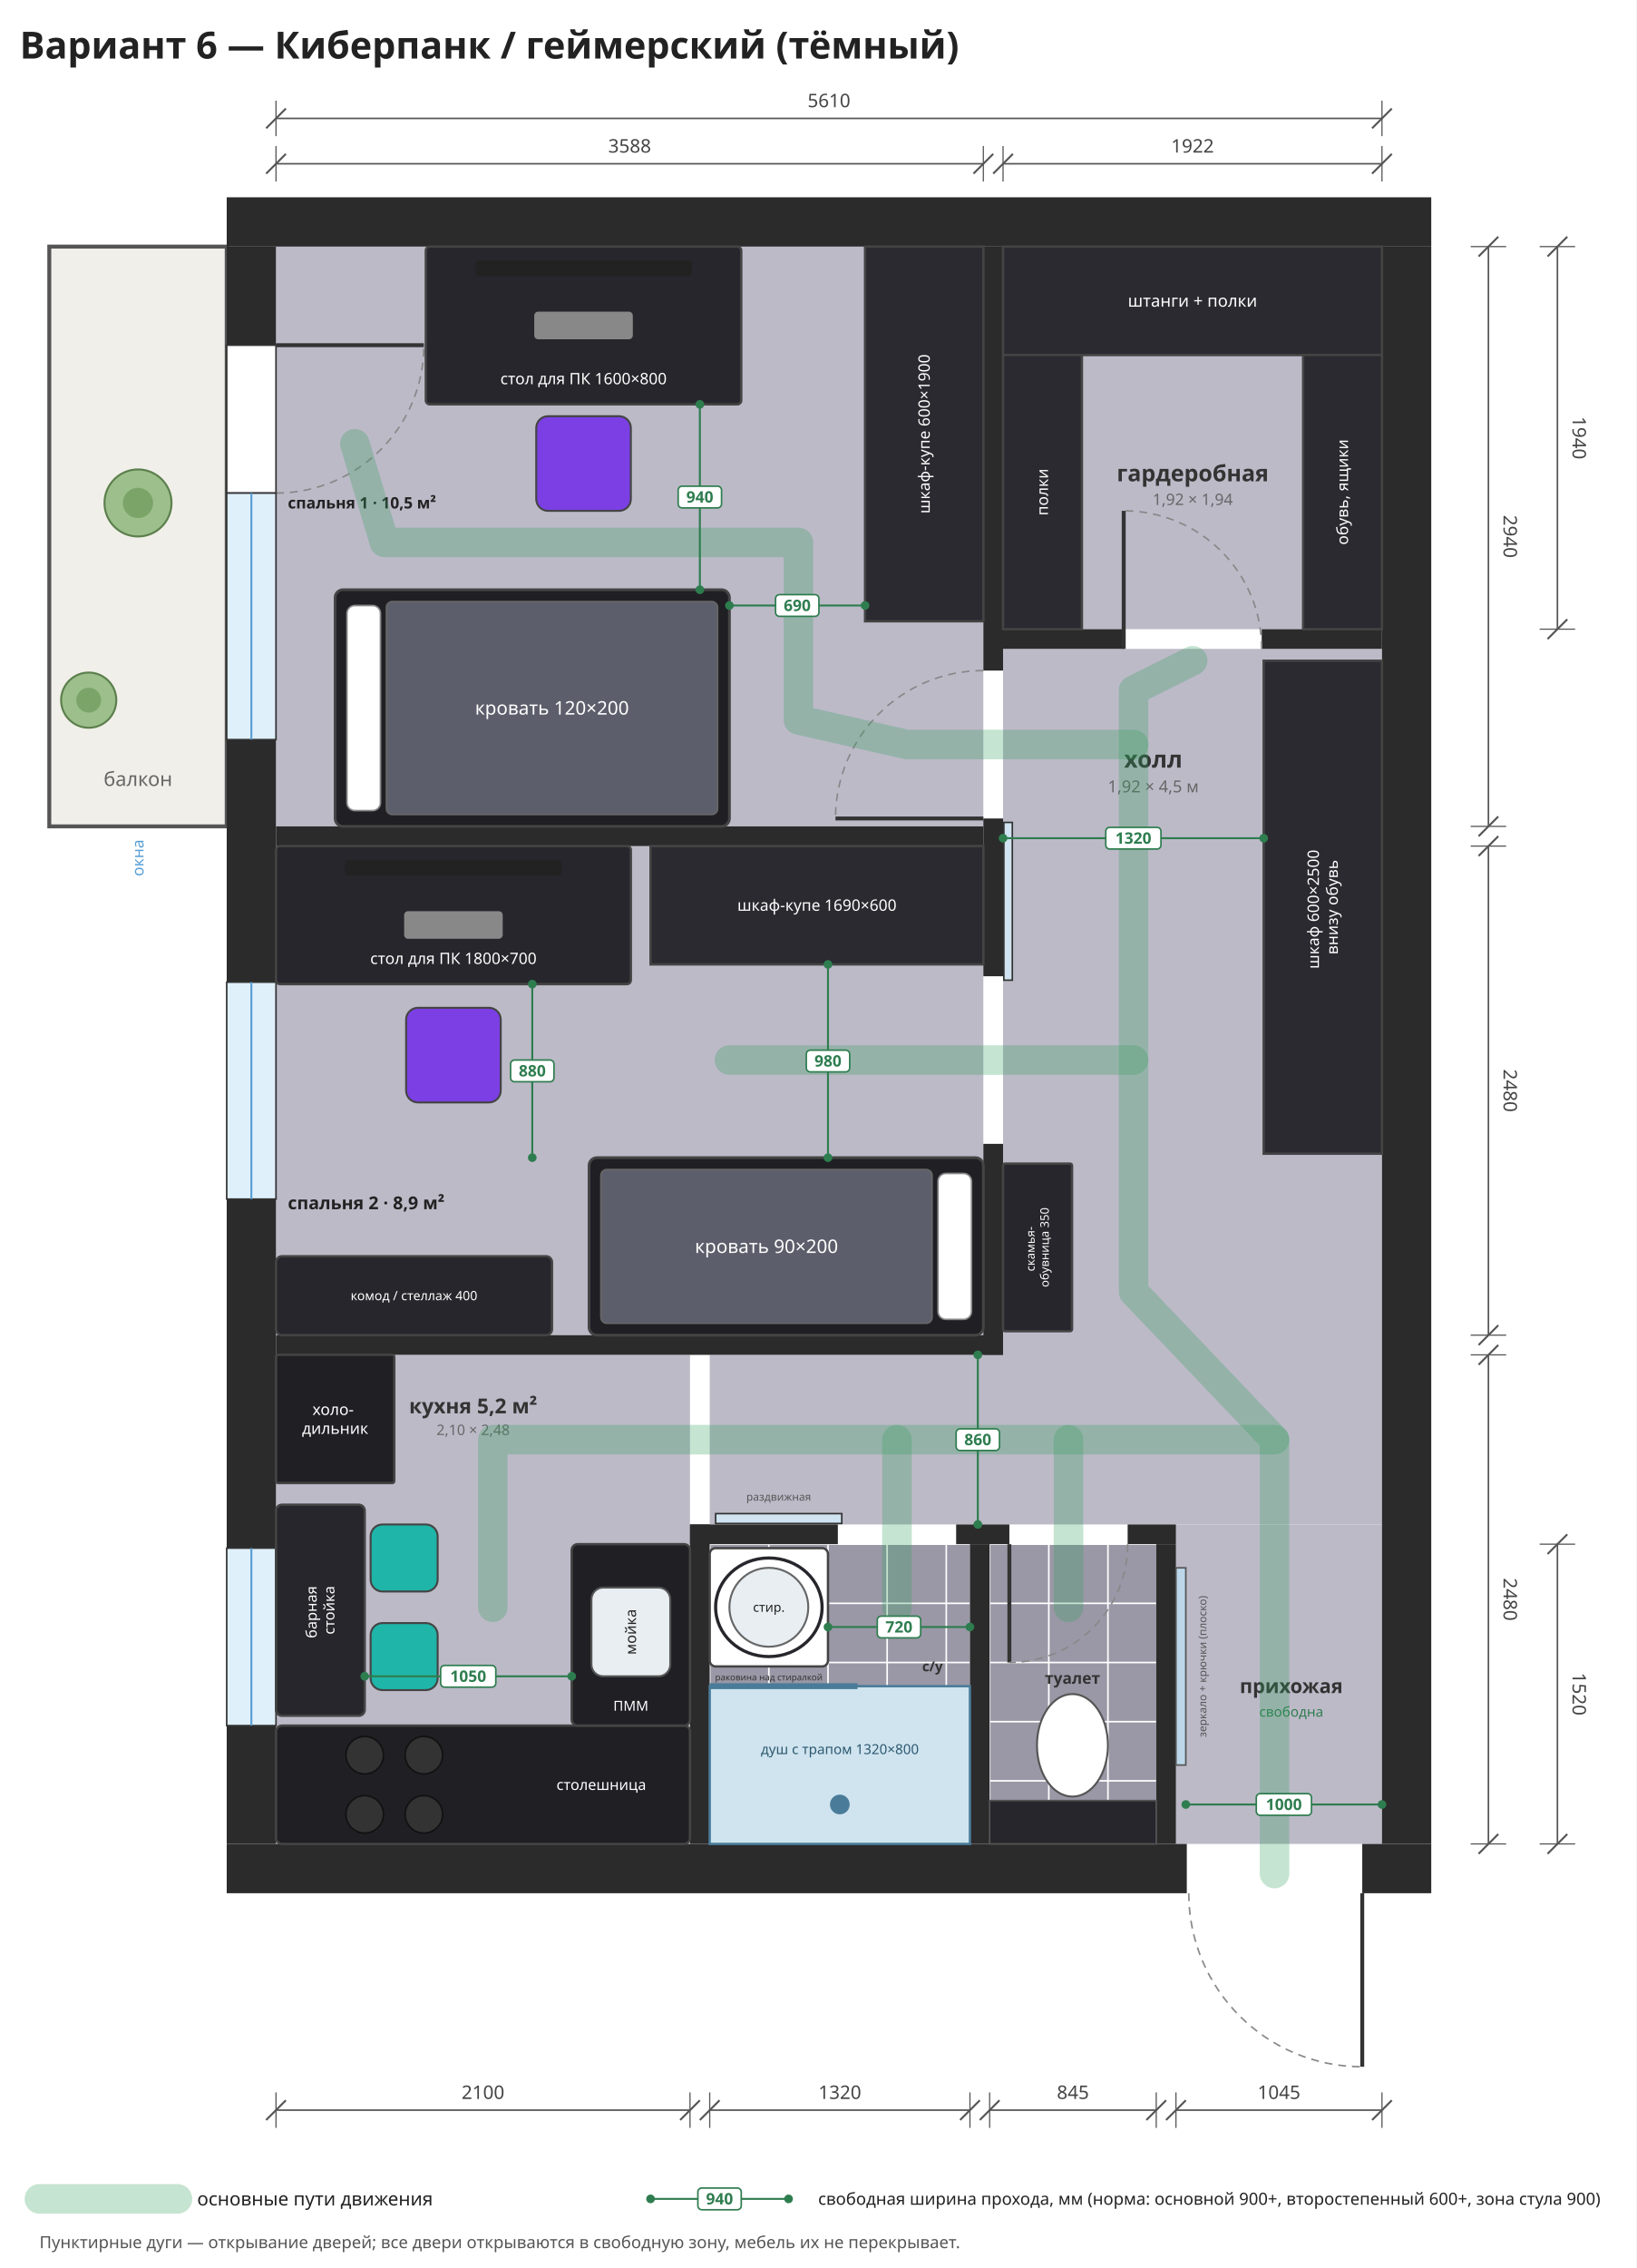
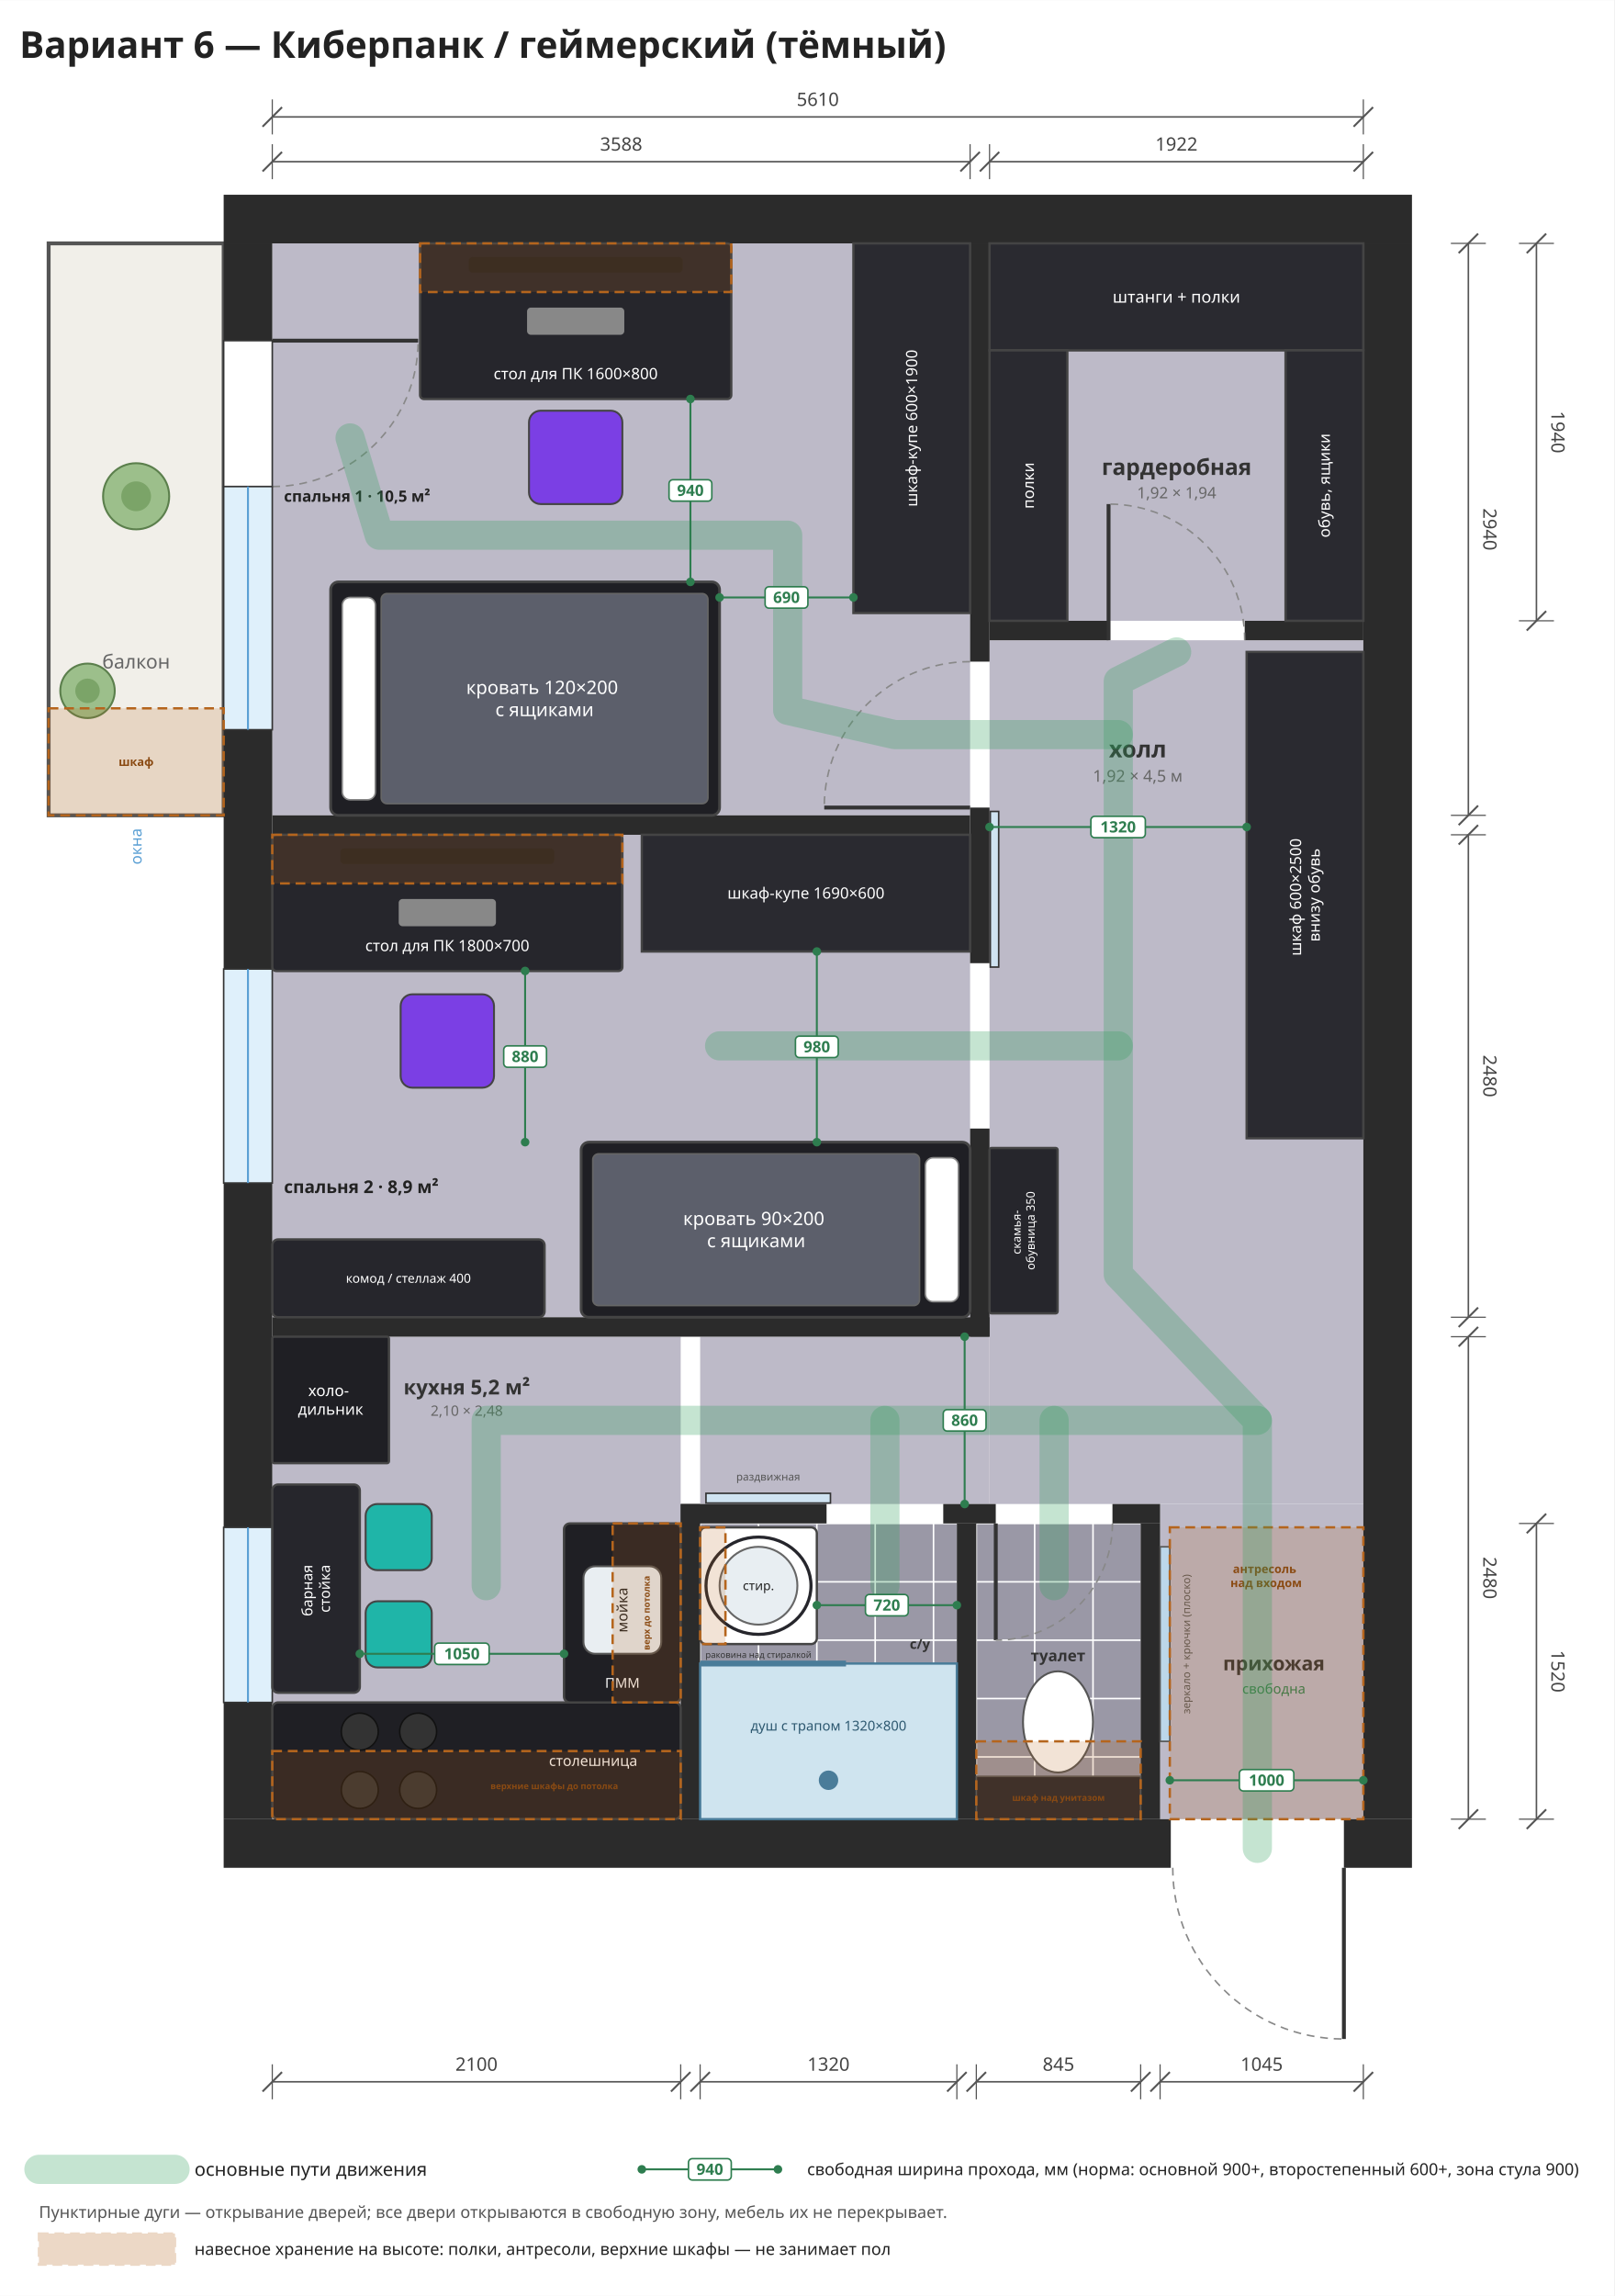
- <svg xmlns="http://www.w3.org/2000/svg" viewBox="-1400 -1250 8300 11500" width="1185" height="1642">
-   <rect x="-1400" y="-1250" width="8300" height="11500" fill="#ffffff" />
+ <svg xmlns="http://www.w3.org/2000/svg" viewBox="-1400 -1250 8300 11800" width="1185" height="1685">
+   <rect x="-1400" y="-1250" width="8300" height="11800" fill="#ffffff" />
  <rect x="0" y="0" width="3588" height="2940" rx="0" fill="#bdbac8" stroke="none" stroke-width="12" opacity="1" />
  <rect x="0" y="3040" width="3588" height="2480" rx="0" fill="#bdbac8" stroke="none" stroke-width="12" opacity="1" />
  <rect x="0" y="5620" width="2100" height="2480" rx="0" fill="#bdbac8" stroke="none" stroke-width="12" opacity="1" />
  <rect x="3688" y="0" width="1922" height="1940" rx="0" fill="#bdbac8" stroke="none" stroke-width="12" opacity="1" />
  <rect x="3688" y="2040" width="1922" height="4440" rx="0" fill="#bdbac8" stroke="none" stroke-width="12" opacity="1" />
  <rect x="2200" y="5620" width="1488" height="860" rx="0" fill="#bdbac8" stroke="none" stroke-width="12" opacity="1" />
  <rect x="2200" y="6580" width="1320" height="1520" rx="0" fill="#9a98a6" stroke="none" stroke-width="12" opacity="1" />
  <rect x="3620" y="6580" width="845" height="1520" rx="0" fill="#9a98a6" stroke="none" stroke-width="12" opacity="1" />
  <rect x="4565" y="6480" width="1045" height="1620" rx="0" fill="#bdbac8" stroke="none" stroke-width="12" opacity="1" />
  <line x1="2200" y1="6580" x2="2200" y2="8100" stroke="#ffffff" stroke-width="8" />
  <line x1="2500" y1="6580" x2="2500" y2="8100" stroke="#ffffff" stroke-width="8" />
  <line x1="2800" y1="6580" x2="2800" y2="8100" stroke="#ffffff" stroke-width="8" />
  <line x1="3100" y1="6580" x2="3100" y2="8100" stroke="#ffffff" stroke-width="8" />
  <line x1="3400" y1="6580" x2="3400" y2="8100" stroke="#ffffff" stroke-width="8" />
  <line x1="2200" y1="6580" x2="3520" y2="6580" stroke="#ffffff" stroke-width="8" />
  <line x1="2200" y1="6880" x2="3520" y2="6880" stroke="#ffffff" stroke-width="8" />
  <line x1="2200" y1="7180" x2="3520" y2="7180" stroke="#ffffff" stroke-width="8" />
  <line x1="2200" y1="7480" x2="3520" y2="7480" stroke="#ffffff" stroke-width="8" />
  <line x1="2200" y1="7780" x2="3520" y2="7780" stroke="#ffffff" stroke-width="8" />
  <line x1="2200" y1="8080" x2="3520" y2="8080" stroke="#ffffff" stroke-width="8" />
  <line x1="3620" y1="6580" x2="3620" y2="8100" stroke="#ffffff" stroke-width="8" />
  <line x1="3920" y1="6580" x2="3920" y2="8100" stroke="#ffffff" stroke-width="8" />
  <line x1="4220" y1="6580" x2="4220" y2="8100" stroke="#ffffff" stroke-width="8" />
  <line x1="3620" y1="6580" x2="4465" y2="6580" stroke="#ffffff" stroke-width="8" />
  <line x1="3620" y1="6880" x2="4465" y2="6880" stroke="#ffffff" stroke-width="8" />
  <line x1="3620" y1="7180" x2="4465" y2="7180" stroke="#ffffff" stroke-width="8" />
  <line x1="3620" y1="7480" x2="4465" y2="7480" stroke="#ffffff" stroke-width="8" />
  <line x1="3620" y1="7780" x2="4465" y2="7780" stroke="#ffffff" stroke-width="8" />
  <line x1="3620" y1="8080" x2="4465" y2="8080" stroke="#ffffff" stroke-width="8" />
  <rect x="-1150" y="0" width="900" height="2940" rx="0" fill="#f1efe9" stroke="#555" stroke-width="20" opacity="1" />
  <text font-family="Noto Sans, DejaVu Sans, Arial, sans-serif" font-size="100" fill="#666" font-weight="normal" text-anchor="middle">
-     <tspan x="-700" y="2735.0">балкон</tspan>
+     <tspan x="-700" y="2185.0">балкон</tspan>
  </text>
  <rect x="-250" y="-250" width="6110" height="250" rx="0" fill="#2b2b2b" stroke="none" stroke-width="12" opacity="1" />
  <rect x="-250" y="8100" width="4870" height="250" rx="0" fill="#2b2b2b" stroke="none" stroke-width="12" opacity="1" />
  <rect x="5510" y="8100" width="350" height="250" rx="0" fill="#2b2b2b" stroke="none" stroke-width="12" opacity="1" />
  <rect x="-250" y="0" width="250" height="500" rx="0" fill="#2b2b2b" stroke="none" stroke-width="12" opacity="1" />
  <rect x="-250" y="2500" width="250" height="1230" rx="0" fill="#2b2b2b" stroke="none" stroke-width="12" opacity="1" />
  <rect x="-250" y="4830" width="250" height="1770" rx="0" fill="#2b2b2b" stroke="none" stroke-width="12" opacity="1" />
  <rect x="-250" y="7500" width="250" height="600" rx="0" fill="#2b2b2b" stroke="none" stroke-width="12" opacity="1" />
  <rect x="5610" y="0" width="250" height="8100" rx="0" fill="#2b2b2b" stroke="none" stroke-width="12" opacity="1" />
  <rect x="-250" y="500" width="250" height="750" rx="0" fill="#ffffff" stroke="#333" stroke-width="8" opacity="1" />
  <line x1="0" y1="500" x2="750.0" y2="500.0" stroke="#333" stroke-width="20" />
  <path d="M0,1250 A750,750 0 0,0 750,500" fill="none" stroke="#888" stroke-width="8" stroke-dasharray="40,30" />
  <rect x="-250" y="1250" width="250" height="1250" rx="0" fill="#dff0fb" stroke="#333" stroke-width="8" opacity="1" />
  <line x1="-125.0" y1="1250" x2="-125.0" y2="2500" stroke="#5a9fd4" stroke-width="10" />
  <rect x="-250" y="3730" width="250" height="1100" rx="0" fill="#dff0fb" stroke="#333" stroke-width="8" opacity="1" />
  <line x1="-125.0" y1="3730" x2="-125.0" y2="4830" stroke="#5a9fd4" stroke-width="10" />
  <rect x="-250" y="6600" width="250" height="900" rx="0" fill="#dff0fb" stroke="#333" stroke-width="8" opacity="1" />
  <line x1="-125.0" y1="6600" x2="-125.0" y2="7500" stroke="#5a9fd4" stroke-width="10" />
  <rect x="0" y="2940" width="3588" height="100" rx="0" fill="#2b2b2b" stroke="none" stroke-width="12" opacity="1" />
  <rect x="0" y="5520" width="3688" height="100" rx="0" fill="#2b2b2b" stroke="none" stroke-width="12" opacity="1" />
  <rect x="3588" y="0" width="100" height="2150" rx="0" fill="#2b2b2b" stroke="none" stroke-width="12" opacity="1" />
  <rect x="3588" y="2900" width="100" height="800" rx="0" fill="#2b2b2b" stroke="none" stroke-width="12" opacity="1" />
  <rect x="3588" y="4550" width="100" height="1070" rx="0" fill="#2b2b2b" stroke="none" stroke-width="12" opacity="1" />
  <rect x="3688" y="1940" width="612" height="100" rx="0" fill="#2b2b2b" stroke="none" stroke-width="12" opacity="1" />
  <rect x="5000" y="1940" width="610" height="100" rx="0" fill="#2b2b2b" stroke="none" stroke-width="12" opacity="1" />
  <rect x="2100" y="6480" width="100" height="1620" rx="0" fill="#2b2b2b" stroke="none" stroke-width="12" opacity="1" />
  <rect x="2100" y="6480" width="750" height="100" rx="0" fill="#2b2b2b" stroke="none" stroke-width="12" opacity="1" />
  <rect x="3450" y="6480" width="270" height="100" rx="0" fill="#2b2b2b" stroke="none" stroke-width="12" opacity="1" />
  <rect x="4320" y="6480" width="245" height="100" rx="0" fill="#2b2b2b" stroke="none" stroke-width="12" opacity="1" />
  <rect x="3520" y="6580" width="100" height="1520" rx="0" fill="#2b2b2b" stroke="none" stroke-width="12" opacity="1" />
  <rect x="4465" y="6580" width="100" height="1520" rx="0" fill="#2b2b2b" stroke="none" stroke-width="12" opacity="1" />
  <line x1="3588" y1="2900" x2="2838.0" y2="2900.0" stroke="#333" stroke-width="20" />
  <path d="M3588,2150 A750,750 0 0,0 2838,2900" fill="none" stroke="#888" stroke-width="8" stroke-dasharray="40,30" />
  <line x1="4300" y1="2040" x2="4300.0" y2="1340.0" stroke="#333" stroke-width="20" />
  <path d="M5000,2040 A700,700 0 0,0 4300,1340" fill="none" stroke="#888" stroke-width="8" stroke-dasharray="40,30" />
  <rect x="2230" y="6425" width="640" height="50" rx="0" fill="#cfe3f1" stroke="#333" stroke-width="8" opacity="1" />
  <text font-family="Noto Sans, DejaVu Sans, Arial, sans-serif" font-size="55" fill="#555" font-weight="normal" text-anchor="middle">
    <tspan x="2550" y="6359.25">раздвижная</tspan>
  </text>
  <line x1="3720" y1="6580" x2="3720.0" y2="7180.0" stroke="#333" stroke-width="20" />
  <path d="M4320,6580 A600,600 0 0,1 3720,7180" fill="none" stroke="#888" stroke-width="8" stroke-dasharray="40,30" />
  <line x1="5510" y1="8350" x2="5510.0" y2="9230.0" stroke="#333" stroke-width="20" />
  <path d="M4630,8350 A880,880 0 0,0 5510,9230" fill="none" stroke="#888" stroke-width="8" stroke-dasharray="40,30" />
  <rect x="3692" y="2920" width="43" height="800" rx="0" fill="#cfe3f1" stroke="#333" stroke-width="8" opacity="1" />
  <rect x="0" y="7500" width="2100" height="600" rx="30" fill="#1f1f24" stroke="#444" stroke-width="12" opacity="1" />
  <rect x="1500" y="6580" width="600" height="920" rx="30" fill="#1f1f24" stroke="#444" stroke-width="12" opacity="1" />
  <circle cx="450" cy="7650" r="95" fill="#333" stroke="#111" stroke-width="8" />
  <circle cx="750" cy="7650" r="95" fill="#333" stroke="#111" stroke-width="8" />
  <circle cx="450" cy="7950" r="95" fill="#333" stroke="#111" stroke-width="8" />
  <circle cx="750" cy="7950" r="95" fill="#333" stroke="#111" stroke-width="8" />
  <rect x="1600" y="6800" width="400" height="450" rx="60" fill="#e9eef2" stroke="#555" stroke-width="10" opacity="1" />
  <text font-family="Noto Sans, DejaVu Sans, Arial, sans-serif" font-size="75" fill="#222" font-weight="normal" text-anchor="middle" transform="rotate(-90 1800 7025)">
    <tspan x="1800" y="7051.25">мойка</tspan>
  </text>
  <text font-family="Noto Sans, DejaVu Sans, Arial, sans-serif" font-size="70" fill="#fff" font-weight="normal" text-anchor="middle">
    <tspan x="1800" y="7424.5">ПММ</tspan>
  </text>
  <text font-family="Noto Sans, DejaVu Sans, Arial, sans-serif" font-size="75" fill="#fff" font-weight="normal" text-anchor="middle">
    <tspan x="1650" y="7826.25">столешница</tspan>
  </text>
  <rect x="0" y="5620" width="600" height="650" rx="10" fill="#1f1f24" stroke="#444" stroke-width="12" opacity="1" />
  <text font-family="Noto Sans, DejaVu Sans, Arial, sans-serif" font-size="80" fill="#fff" font-weight="normal" text-anchor="middle">
    <tspan x="300.0" y="5925.0">холо-</tspan>
    <tspan x="300.0" y="6021.0">дильник</tspan>
  </text>
  <rect x="2200" y="7300" width="1320" height="800" rx="0" fill="#cfe4ef" stroke="#4a7c99" stroke-width="12" opacity="1" />
  <line x1="2200" y1="7300" x2="2950" y2="7300" stroke="#4a7c99" stroke-width="30" />
  <circle cx="2860" cy="7900" r="50" fill="#4a7c99" stroke="none" stroke-width="0" />
  <text font-family="Noto Sans, DejaVu Sans, Arial, sans-serif" font-size="70" fill="#2d5870" font-weight="normal" text-anchor="middle">
    <tspan x="2860" y="7644.5">душ с трапом 1320×800</tspan>
  </text>
  <rect x="2200" y="6600" width="600" height="600" rx="30" fill="#ffffff" stroke="#444" stroke-width="12" opacity="1" />
  <circle cx="2500" cy="6900" r="200" fill="#e8eef2" stroke="#666" stroke-width="10" />
  <ellipse cx="2500" cy="6900" rx="270" ry="250" fill="none" stroke="#26262c" stroke-width="16" />
  <text font-family="Noto Sans, DejaVu Sans, Arial, sans-serif" font-size="65" fill="#222" font-weight="normal" text-anchor="middle">
    <tspan x="2500" y="6922.75">стир.</tspan>
  </text>
  <text font-family="Noto Sans, DejaVu Sans, Arial, sans-serif" font-size="45" fill="#333" font-weight="normal" text-anchor="middle">
    <tspan x="2500" y="7270.75">раковина над стиралкой</tspan>
  </text>
  <rect x="3620" y="7880" width="845" height="220" rx="0" fill="#26262c" stroke="#555" stroke-width="8" opacity="1" />
  <ellipse cx="4040" cy="7600" rx="180" ry="260" fill="#ffffff" stroke="#555" stroke-width="10" />
  <text font-family="Noto Sans, DejaVu Sans, Arial, sans-serif" font-size="80" fill="#333" font-weight="bold" text-anchor="middle">
    <tspan x="4040" y="7288.0">туалет</tspan>
  </text>
  <rect x="4565" y="6700" width="50" height="1000" rx="0" fill="#bcd7ea" stroke="#555" stroke-width="8" opacity="1" />
  <text font-family="Noto Sans, DejaVu Sans, Arial, sans-serif" font-size="55" fill="#555" font-weight="normal" text-anchor="middle" transform="rotate(-90 4700 7200)">
    <tspan x="4700" y="7219.25">зеркало + крючки (плоско)</tspan>
  </text>
  <text font-family="Noto Sans, DejaVu Sans, Arial, sans-serif" font-size="100" fill="#333" font-weight="bold" text-anchor="middle">
    <tspan x="5150" y="7335.0">прихожая</tspan>
  </text>
  <text font-family="Noto Sans, DejaVu Sans, Arial, sans-serif" font-size="70" fill="#2e7d4f" font-weight="normal" text-anchor="middle">
    <tspan x="5150" y="7454.5">свободна</tspan>
  </text>
  <rect x="3688" y="0" width="1922" height="550" rx="0" fill="#2a2a30" stroke="#444" stroke-width="12" opacity="1" />
  <text font-family="Noto Sans, DejaVu Sans, Arial, sans-serif" font-size="85" fill="#fff" font-weight="normal" text-anchor="middle">
    <tspan x="4649.0" y="304.75">штанги + полки</tspan>
  </text>
  <rect x="3688" y="550" width="400" height="1390" rx="0" fill="#2a2a30" stroke="#444" stroke-width="12" opacity="1" />
  <text font-family="Noto Sans, DejaVu Sans, Arial, sans-serif" font-size="80" fill="#fff" font-weight="normal" text-anchor="middle" transform="rotate(-90 3888.0 1245.0)">
    <tspan x="3888.0" y="1273.0">полки</tspan>
  </text>
  <rect x="5210" y="550" width="400" height="1390" rx="0" fill="#2a2a30" stroke="#444" stroke-width="12" opacity="1" />
  <text font-family="Noto Sans, DejaVu Sans, Arial, sans-serif" font-size="80" fill="#fff" font-weight="normal" text-anchor="middle" transform="rotate(-90 5410.0 1245.0)">
    <tspan x="5410.0" y="1273.0">обувь, ящики</tspan>
  </text>
  <text font-family="Noto Sans, DejaVu Sans, Arial, sans-serif" font-size="115" fill="#333" font-weight="bold" text-anchor="middle">
    <tspan x="4650" y="1190.25">гардеробная</tspan>
  </text>
  <text font-family="Noto Sans, DejaVu Sans, Arial, sans-serif" font-size="80.5" fill="#666" font-weight="normal" text-anchor="middle">
    <tspan x="4650" y="1310.425">1,92 × 1,94</tspan>
  </text>
  <rect x="5010" y="2100" width="600" height="2500" rx="0" fill="#2a2a30" stroke="#444" stroke-width="12" opacity="1" />
  <text font-family="Noto Sans, DejaVu Sans, Arial, sans-serif" font-size="80" fill="#fff" font-weight="normal" text-anchor="middle" transform="rotate(-90 5310.0 3350.0)">
    <tspan x="5310.0" y="3330.0">шкаф 600×2500</tspan>
    <tspan x="5310.0" y="3426.0">внизу обувь</tspan>
  </text>
  <rect x="3688" y="4650" width="350" height="850" rx="10" fill="#26262c" stroke="#444" stroke-width="12" opacity="1" />
  <text font-family="Noto Sans, DejaVu Sans, Arial, sans-serif" font-size="60" fill="#fff" font-weight="normal" text-anchor="middle" transform="rotate(-90 3863.0 5075.0)">
    <tspan x="3863.0" y="5060.0">скамья-</tspan>
    <tspan x="3863.0" y="5132.0">обувница 350</tspan>
  </text>
  <text font-family="Noto Sans, DejaVu Sans, Arial, sans-serif" font-size="120" fill="#333" font-weight="bold" text-anchor="middle">
    <tspan x="4450" y="2642.0">холл</tspan>
  </text>
  <text font-family="Noto Sans, DejaVu Sans, Arial, sans-serif" font-size="84.0" fill="#666" font-weight="normal" text-anchor="middle">
    <tspan x="4450" y="2767.4">1,92 × 4,5 м</tspan>
  </text>
  <text font-family="Noto Sans, DejaVu Sans, Arial, sans-serif" font-size="105" fill="#333" font-weight="bold" text-anchor="middle">
    <tspan x="1000" y="5916.75">кухня 5,2 м²</tspan>
  </text>
  <text font-family="Noto Sans, DejaVu Sans, Arial, sans-serif" font-size="73.5" fill="#666" font-weight="normal" text-anchor="middle">
    <tspan x="1000" y="6026.475">2,10 × 2,48</tspan>
  </text>
  <text font-family="Noto Sans, DejaVu Sans, Arial, sans-serif" font-size="70" fill="#333" font-weight="bold" text-anchor="middle">
    <tspan x="3330" y="7224.5">с/у</tspan>
  </text>
  <rect x="760" y="0" width="1600" height="800" rx="20" fill="#26262c" stroke="#444" stroke-width="12" opacity="1" />
  <rect x="1010.0" y="70" width="1100.0" height="80" rx="20" fill="#222" stroke="none" stroke-width="0" opacity="1" />
  <rect x="1310.0" y="330" width="500.0" height="140" rx="20" fill="#888" stroke="none" stroke-width="0" opacity="1" />
  <text font-family="Noto Sans, DejaVu Sans, Arial, sans-serif" font-size="80" fill="#fff" font-weight="normal" text-anchor="middle">
    <tspan x="1560.0" y="698.0">стол для ПК 1600×800</tspan>
  </text>
  <rect x="1320" y="860" width="480" height="480" rx="60" fill="#7b3fe4" stroke="#444" stroke-width="10" opacity="1" />
  <rect x="2988" y="0" width="600" height="1900" rx="0" fill="#2a2a30" stroke="#444" stroke-width="12" opacity="1" />
  <text font-family="Noto Sans, DejaVu Sans, Arial, sans-serif" font-size="80" fill="#fff" font-weight="normal" text-anchor="middle" transform="rotate(-90 3288.0 950.0)">
    <tspan x="3288.0" y="978.0">шкаф-купе 600×1900</tspan>
  </text>
  <rect x="300" y="1740" width="2000" height="1200" rx="40" fill="#1f1f24" stroke="#444" stroke-width="14" opacity="1" />
  <rect x="560" y="1800" width="1680" height="1080" rx="30" fill="#5c5f6b" stroke="#666" stroke-width="8" opacity="1" />
  <rect x="360" y="1820" width="170" height="1040" rx="40" fill="#ffffff" stroke="#888" stroke-width="8" opacity="1" />
  <text font-family="Noto Sans, DejaVu Sans, Arial, sans-serif" font-size="95" fill="#fff" font-weight="normal" text-anchor="middle">
-     <tspan x="1400.0" y="2373.25">кровать 120×200</tspan>
+     <tspan x="1400.0" y="2316.25">кровать 120×200</tspan>
+     <tspan x="1400.0" y="2430.25">с ящиками</tspan>
  </text>
  <text font-family="Noto Sans, DejaVu Sans, Arial, sans-serif" font-size="80" fill="#222" font-weight="bold" text-anchor="start">
    <tspan x="60" y="1328.0">спальня 1 · 10,5 м²</tspan>
  </text>
  <rect x="0" y="3040" width="1800" height="700" rx="20" fill="#26262c" stroke="#444" stroke-width="12" opacity="1" />
  <rect x="350.0" y="3110" width="1100.0" height="80" rx="20" fill="#222" stroke="none" stroke-width="0" opacity="1" />
  <rect x="650.0" y="3370" width="500.0" height="140" rx="20" fill="#888" stroke="none" stroke-width="0" opacity="1" />
  <text font-family="Noto Sans, DejaVu Sans, Arial, sans-serif" font-size="80" fill="#fff" font-weight="normal" text-anchor="middle">
    <tspan x="900.0" y="3638.0">стол для ПК 1800×700</tspan>
  </text>
  <rect x="660" y="3860" width="480" height="480" rx="60" fill="#7b3fe4" stroke="#444" stroke-width="10" opacity="1" />
  <rect x="1900" y="3040" width="1688" height="600" rx="0" fill="#2a2a30" stroke="#444" stroke-width="12" opacity="1" />
  <text font-family="Noto Sans, DejaVu Sans, Arial, sans-serif" font-size="80" fill="#fff" font-weight="normal" text-anchor="middle">
    <tspan x="2744.0" y="3368.0">шкаф-купе 1690×600</tspan>
  </text>
  <rect x="1588" y="4620" width="2000" height="900" rx="40" fill="#1f1f24" stroke="#444" stroke-width="14" opacity="1" />
  <rect x="1648" y="4680" width="1680" height="780" rx="30" fill="#5c5f6b" stroke="#666" stroke-width="8" opacity="1" />
  <rect x="3358" y="4700" width="170" height="740" rx="40" fill="#ffffff" stroke="#888" stroke-width="8" opacity="1" />
  <text font-family="Noto Sans, DejaVu Sans, Arial, sans-serif" font-size="95" fill="#fff" font-weight="normal" text-anchor="middle">
-     <tspan x="2488.0" y="5103.25">кровать 90×200</tspan>
+     <tspan x="2488.0" y="5046.25">кровать 90×200</tspan>
+     <tspan x="2488.0" y="5160.25">с ящиками</tspan>
  </text>
  <rect x="0" y="5120" width="1400" height="400" rx="30" fill="#26262c" stroke="#444" stroke-width="12" opacity="1" />
  <text font-family="Noto Sans, DejaVu Sans, Arial, sans-serif" font-size="65" fill="#fff" font-weight="normal" text-anchor="middle">
    <tspan x="700.0" y="5342.75">комод / стеллаж 400</tspan>
  </text>
  <text font-family="Noto Sans, DejaVu Sans, Arial, sans-serif" font-size="90" fill="#222" font-weight="bold" text-anchor="start">
    <tspan x="60" y="4881.5">спальня 2 · 8,9 м²</tspan>
  </text>
  <rect x="0" y="6380" width="450" height="1070" rx="30" fill="#26262c" stroke="#444" stroke-width="12" opacity="1" />
  <text font-family="Noto Sans, DejaVu Sans, Arial, sans-serif" font-size="75" fill="#fff" font-weight="normal" text-anchor="middle" transform="rotate(-90 225.0 6915.0)">
    <tspan x="225.0" y="6896.25">барная</tspan>
    <tspan x="225.0" y="6986.25">стойка</tspan>
  </text>
  <rect x="480" y="6480" width="340" height="340" rx="60" fill="#1fb5a8" stroke="#444" stroke-width="10" opacity="1" />
  <rect x="480" y="6980" width="340" height="340" rx="60" fill="#1fb5a8" stroke="#444" stroke-width="10" opacity="1" />
  <circle cx="-700" cy="1300" r="170" fill="#9cbf8b" stroke="#5b7f4c" stroke-width="10" />
  <circle cx="-700" cy="1300" r="76.5" fill="#7ba468" stroke="none" stroke-width="0" />
  <circle cx="-950" cy="2300" r="140" fill="#9cbf8b" stroke="#5b7f4c" stroke-width="10" />
  <circle cx="-950" cy="2300" r="63.0" fill="#7ba468" stroke="none" stroke-width="0" />
+   <rect x="4615" y="6600" width="995" height="1500" rx="0" fill="#b5651d" stroke="#b5651d" stroke-width="12" opacity="0.18" stroke-dasharray="50,30" />
+   <rect x="4615" y="6600" width="995" height="1500" rx="0" fill="none" stroke="#b5651d" stroke-width="12" opacity="1" stroke-dasharray="50,30" />
+   <text font-family="Noto Sans, DejaVu Sans, Arial, sans-serif" font-size="60" fill="#8a4a12" font-weight="bold" text-anchor="middle">
+     <tspan x="5110" y="6835.0">антресоль</tspan>
+     <tspan x="5110" y="6907.0">над входом</tspan>
+   </text>
+   <rect x="760" y="0" width="1600" height="250" rx="0" fill="#b5651d" stroke="#b5651d" stroke-width="12" opacity="0.18" stroke-dasharray="50,30" />
+   <rect x="760" y="0" width="1600" height="250" rx="0" fill="none" stroke="#b5651d" stroke-width="12" opacity="1" stroke-dasharray="50,30" />
+   <text font-family="Noto Sans, DejaVu Sans, Arial, sans-serif" font-size="10" fill="#222" font-weight="normal" text-anchor="middle">
+     <tspan x="1560" y="343.5" />
+   </text>
+   <rect x="0" y="3040" width="1800" height="250" rx="0" fill="#b5651d" stroke="#b5651d" stroke-width="12" opacity="0.18" stroke-dasharray="50,30" />
+   <rect x="0" y="3040" width="1800" height="250" rx="0" fill="none" stroke="#b5651d" stroke-width="12" opacity="1" stroke-dasharray="50,30" />
+   <rect x="1750" y="6580" width="350" height="920" rx="0" fill="#b5651d" stroke="#b5651d" stroke-width="12" opacity="0.18" stroke-dasharray="50,30" />
+   <rect x="1750" y="6580" width="350" height="920" rx="0" fill="none" stroke="#b5651d" stroke-width="12" opacity="1" stroke-dasharray="50,30" />
+   <text font-family="Noto Sans, DejaVu Sans, Arial, sans-serif" font-size="45" fill="#8a4a12" font-weight="bold" text-anchor="middle" transform="rotate(-90 1925.0 7040.0)">
+     <tspan x="1925.0" y="7055.75">верх до потолка</tspan>
+   </text>
+   <rect x="0" y="7750" width="2100" height="350" rx="0" fill="#b5651d" stroke="#b5651d" stroke-width="12" opacity="0.18" stroke-dasharray="50,30" />
+   <rect x="0" y="7750" width="2100" height="350" rx="0" fill="none" stroke="#b5651d" stroke-width="12" opacity="1" stroke-dasharray="50,30" />
+   <text font-family="Noto Sans, DejaVu Sans, Arial, sans-serif" font-size="45" fill="#8a4a12" font-weight="bold" text-anchor="middle">
+     <tspan x="1450" y="7945.75">верхние шкафы до потолка</tspan>
+   </text>
+   <rect x="3620" y="7700" width="845" height="400" rx="0" fill="#b5651d" stroke="#b5651d" stroke-width="12" opacity="0.18" stroke-dasharray="50,30" />
+   <rect x="3620" y="7700" width="845" height="400" rx="0" fill="none" stroke="#b5651d" stroke-width="12" opacity="1" stroke-dasharray="50,30" />
+   <text font-family="Noto Sans, DejaVu Sans, Arial, sans-serif" font-size="45" fill="#8a4a12" font-weight="bold" text-anchor="middle">
+     <tspan x="4042.5" y="8005.75">шкаф над унитазом</tspan>
+   </text>
+   <rect x="2200" y="6600" width="130" height="600" rx="0" fill="#b5651d" stroke="#b5651d" stroke-width="12" opacity="0.18" stroke-dasharray="50,30" />
+   <rect x="2200" y="6600" width="130" height="600" rx="0" fill="none" stroke="#b5651d" stroke-width="12" opacity="1" stroke-dasharray="50,30" />
+   <rect x="-1150" y="2390" width="900" height="550" rx="0" fill="#b5651d" stroke="#b5651d" stroke-width="12" opacity="0.18" stroke-dasharray="50,30" />
+   <rect x="-1150" y="2390" width="900" height="550" rx="0" fill="none" stroke="#b5651d" stroke-width="12" opacity="1" stroke-dasharray="50,30" />
+   <text font-family="Noto Sans, DejaVu Sans, Arial, sans-serif" font-size="60" fill="#8a4a12" font-weight="bold" text-anchor="middle">
+     <tspan x="-700.0" y="2686.0">шкаф</tspan>
+   </text>
  <path d="M5065,8250 L5065,6050 L4350,5300 L4350,2250 L4650,2100" fill="none" stroke="#2e9e5b" stroke-width="150" stroke-linecap="round" stroke-linejoin="round" opacity="0.28" />
  <path d="M4350,2525 L3200,2525 L2650,2400 L2650,1500 L550,1500 L400,1000" fill="none" stroke="#2e9e5b" stroke-width="150" stroke-linecap="round" stroke-linejoin="round" opacity="0.28" />
  <path d="M4350,4125 L3300,4125 L2300,4125" fill="none" stroke="#2e9e5b" stroke-width="150" stroke-linecap="round" stroke-linejoin="round" opacity="0.28" />
  <path d="M5065,6050 L1100,6050 L1100,6900" fill="none" stroke="#2e9e5b" stroke-width="150" stroke-linecap="round" stroke-linejoin="round" opacity="0.28" />
  <path d="M3150,6050 L3150,6900" fill="none" stroke="#2e9e5b" stroke-width="150" stroke-linecap="round" stroke-linejoin="round" opacity="0.28" />
  <path d="M4020,6050 L4020,6900" fill="none" stroke="#2e9e5b" stroke-width="150" stroke-linecap="round" stroke-linejoin="round" opacity="0.28" />
  <line x1="2150" y1="800" x2="2150" y2="1740" stroke="#2e7d4f" stroke-width="10" />
  <circle cx="2150" cy="800" r="22" fill="#2e7d4f" stroke="none" stroke-width="0" />
  <circle cx="2150" cy="1740" r="22" fill="#2e7d4f" stroke="none" stroke-width="0" />
  <rect x="2040.0" y="1215.0" width="220.0" height="110.0" rx="20" fill="#ffffff" stroke="#2e7d4f" stroke-width="8" opacity="1" />
  <text font-family="Noto Sans, DejaVu Sans, Arial, sans-serif" font-size="80" fill="#2e7d4f" font-weight="bold" text-anchor="middle">
    <tspan x="2150.0" y="1298.0">940</tspan>
  </text>
  <line x1="2300" y1="1820" x2="2988" y2="1820" stroke="#2e7d4f" stroke-width="10" />
  <circle cx="2300" cy="1820" r="22" fill="#2e7d4f" stroke="none" stroke-width="0" />
  <circle cx="2988" cy="1820" r="22" fill="#2e7d4f" stroke="none" stroke-width="0" />
  <rect x="2534.0" y="1765.0" width="220.0" height="110.0" rx="20" fill="#ffffff" stroke="#2e7d4f" stroke-width="8" opacity="1" />
  <text font-family="Noto Sans, DejaVu Sans, Arial, sans-serif" font-size="80" fill="#2e7d4f" font-weight="bold" text-anchor="middle">
    <tspan x="2644.0" y="1848.0">690</tspan>
  </text>
  <line x1="2800" y1="3640" x2="2800" y2="4620" stroke="#2e7d4f" stroke-width="10" />
  <circle cx="2800" cy="3640" r="22" fill="#2e7d4f" stroke="none" stroke-width="0" />
  <circle cx="2800" cy="4620" r="22" fill="#2e7d4f" stroke="none" stroke-width="0" />
  <rect x="2690.0" y="4075.0" width="220.0" height="110.0" rx="20" fill="#ffffff" stroke="#2e7d4f" stroke-width="8" opacity="1" />
  <text font-family="Noto Sans, DejaVu Sans, Arial, sans-serif" font-size="80" fill="#2e7d4f" font-weight="bold" text-anchor="middle">
    <tspan x="2800.0" y="4158.0">980</tspan>
  </text>
  <line x1="1300" y1="3740" x2="1300" y2="4620" stroke="#2e7d4f" stroke-width="10" />
  <circle cx="1300" cy="3740" r="22" fill="#2e7d4f" stroke="none" stroke-width="0" />
  <circle cx="1300" cy="4620" r="22" fill="#2e7d4f" stroke="none" stroke-width="0" />
  <rect x="1190.0" y="4125.0" width="220.0" height="110.0" rx="20" fill="#ffffff" stroke="#2e7d4f" stroke-width="8" opacity="1" />
  <text font-family="Noto Sans, DejaVu Sans, Arial, sans-serif" font-size="80" fill="#2e7d4f" font-weight="bold" text-anchor="middle">
    <tspan x="1300.0" y="4208.0">880</tspan>
  </text>
  <line x1="3688" y1="3000" x2="5010" y2="3000" stroke="#2e7d4f" stroke-width="10" />
  <circle cx="3688" cy="3000" r="22" fill="#2e7d4f" stroke="none" stroke-width="0" />
  <circle cx="5010" cy="3000" r="22" fill="#2e7d4f" stroke="none" stroke-width="0" />
  <rect x="4209.0" y="2945.0" width="280.0" height="110.0" rx="20" fill="#ffffff" stroke="#2e7d4f" stroke-width="8" opacity="1" />
  <text font-family="Noto Sans, DejaVu Sans, Arial, sans-serif" font-size="80" fill="#2e7d4f" font-weight="bold" text-anchor="middle">
    <tspan x="4349.0" y="3028.0">1320</tspan>
  </text>
  <line x1="4615" y1="7900" x2="5610" y2="7900" stroke="#2e7d4f" stroke-width="10" />
  <circle cx="4615" cy="7900" r="22" fill="#2e7d4f" stroke="none" stroke-width="0" />
  <circle cx="5610" cy="7900" r="22" fill="#2e7d4f" stroke="none" stroke-width="0" />
  <rect x="4972.5" y="7845.0" width="280.0" height="110.0" rx="20" fill="#ffffff" stroke="#2e7d4f" stroke-width="8" opacity="1" />
  <text font-family="Noto Sans, DejaVu Sans, Arial, sans-serif" font-size="80" fill="#2e7d4f" font-weight="bold" text-anchor="middle">
    <tspan x="5112.5" y="7928.0">1000</tspan>
  </text>
  <line x1="2800" y1="7000" x2="3520" y2="7000" stroke="#2e7d4f" stroke-width="10" />
  <circle cx="2800" cy="7000" r="22" fill="#2e7d4f" stroke="none" stroke-width="0" />
  <circle cx="3520" cy="7000" r="22" fill="#2e7d4f" stroke="none" stroke-width="0" />
  <rect x="3050.0" y="6945.0" width="220.0" height="110.0" rx="20" fill="#ffffff" stroke="#2e7d4f" stroke-width="8" opacity="1" />
  <text font-family="Noto Sans, DejaVu Sans, Arial, sans-serif" font-size="80" fill="#2e7d4f" font-weight="bold" text-anchor="middle">
    <tspan x="3160.0" y="7028.0">720</tspan>
  </text>
  <line x1="450" y1="7250" x2="1500" y2="7250" stroke="#2e7d4f" stroke-width="10" />
  <circle cx="450" cy="7250" r="22" fill="#2e7d4f" stroke="none" stroke-width="0" />
  <circle cx="1500" cy="7250" r="22" fill="#2e7d4f" stroke="none" stroke-width="0" />
  <rect x="835.0" y="7195.0" width="280.0" height="110.0" rx="20" fill="#ffffff" stroke="#2e7d4f" stroke-width="8" opacity="1" />
  <text font-family="Noto Sans, DejaVu Sans, Arial, sans-serif" font-size="80" fill="#2e7d4f" font-weight="bold" text-anchor="middle">
    <tspan x="975.0" y="7278.0">1050</tspan>
  </text>
  <line x1="3560" y1="5620" x2="3560" y2="6480" stroke="#2e7d4f" stroke-width="10" />
  <circle cx="3560" cy="5620" r="22" fill="#2e7d4f" stroke="none" stroke-width="0" />
  <circle cx="3560" cy="6480" r="22" fill="#2e7d4f" stroke="none" stroke-width="0" />
  <rect x="3450.0" y="5995.0" width="220.0" height="110.0" rx="20" fill="#ffffff" stroke="#2e7d4f" stroke-width="8" opacity="1" />
  <text font-family="Noto Sans, DejaVu Sans, Arial, sans-serif" font-size="80" fill="#2e7d4f" font-weight="bold" text-anchor="middle">
    <tspan x="3560.0" y="6078.0">860</tspan>
  </text>
  <line x1="0" y1="-650" x2="5610" y2="-650" stroke="#555" stroke-width="8" />
  <line x1="-50" y1="-600" x2="50" y2="-700" stroke="#555" stroke-width="10" />
  <line x1="0" y1="-740" x2="0" y2="-560" stroke="#555" stroke-width="6" />
  <line x1="5560" y1="-600" x2="5660" y2="-700" stroke="#555" stroke-width="10" />
  <line x1="5610" y1="-740" x2="5610" y2="-560" stroke="#555" stroke-width="6" />
  <text font-family="Noto Sans, DejaVu Sans, Arial, sans-serif" font-size="95" fill="#444" font-weight="normal" text-anchor="middle">
    <tspan x="2805.0" y="-706.75">5610</tspan>
  </text>
  <line x1="0" y1="-420" x2="3588" y2="-420" stroke="#555" stroke-width="8" />
  <line x1="-50" y1="-370" x2="50" y2="-470" stroke="#555" stroke-width="10" />
  <line x1="0" y1="-510" x2="0" y2="-330" stroke="#555" stroke-width="6" />
  <line x1="3538" y1="-370" x2="3638" y2="-470" stroke="#555" stroke-width="10" />
  <line x1="3588" y1="-510" x2="3588" y2="-330" stroke="#555" stroke-width="6" />
  <text font-family="Noto Sans, DejaVu Sans, Arial, sans-serif" font-size="95" fill="#444" font-weight="normal" text-anchor="middle">
    <tspan x="1794.0" y="-476.75">3588</tspan>
  </text>
  <line x1="3688" y1="-420" x2="5610" y2="-420" stroke="#555" stroke-width="8" />
  <line x1="3638" y1="-370" x2="3738" y2="-470" stroke="#555" stroke-width="10" />
  <line x1="3688" y1="-510" x2="3688" y2="-330" stroke="#555" stroke-width="6" />
  <line x1="5560" y1="-370" x2="5660" y2="-470" stroke="#555" stroke-width="10" />
  <line x1="5610" y1="-510" x2="5610" y2="-330" stroke="#555" stroke-width="6" />
  <text font-family="Noto Sans, DejaVu Sans, Arial, sans-serif" font-size="95" fill="#444" font-weight="normal" text-anchor="middle">
    <tspan x="4649.0" y="-476.75">1922</tspan>
  </text>
  <line x1="0" y1="9450" x2="2100" y2="9450" stroke="#555" stroke-width="8" />
  <line x1="-50" y1="9500" x2="50" y2="9400" stroke="#555" stroke-width="10" />
  <line x1="0" y1="9360" x2="0" y2="9540" stroke="#555" stroke-width="6" />
  <line x1="2050" y1="9500" x2="2150" y2="9400" stroke="#555" stroke-width="10" />
  <line x1="2100" y1="9360" x2="2100" y2="9540" stroke="#555" stroke-width="6" />
  <text font-family="Noto Sans, DejaVu Sans, Arial, sans-serif" font-size="95" fill="#444" font-weight="normal" text-anchor="middle">
    <tspan x="1050.0" y="9393.25">2100</tspan>
  </text>
  <line x1="2200" y1="9450" x2="3520" y2="9450" stroke="#555" stroke-width="8" />
  <line x1="2150" y1="9500" x2="2250" y2="9400" stroke="#555" stroke-width="10" />
  <line x1="2200" y1="9360" x2="2200" y2="9540" stroke="#555" stroke-width="6" />
  <line x1="3470" y1="9500" x2="3570" y2="9400" stroke="#555" stroke-width="10" />
  <line x1="3520" y1="9360" x2="3520" y2="9540" stroke="#555" stroke-width="6" />
  <text font-family="Noto Sans, DejaVu Sans, Arial, sans-serif" font-size="95" fill="#444" font-weight="normal" text-anchor="middle">
    <tspan x="2860.0" y="9393.25">1320</tspan>
  </text>
  <line x1="3620" y1="9450" x2="4465" y2="9450" stroke="#555" stroke-width="8" />
  <line x1="3570" y1="9500" x2="3670" y2="9400" stroke="#555" stroke-width="10" />
  <line x1="3620" y1="9360" x2="3620" y2="9540" stroke="#555" stroke-width="6" />
  <line x1="4415" y1="9500" x2="4515" y2="9400" stroke="#555" stroke-width="10" />
  <line x1="4465" y1="9360" x2="4465" y2="9540" stroke="#555" stroke-width="6" />
  <text font-family="Noto Sans, DejaVu Sans, Arial, sans-serif" font-size="95" fill="#444" font-weight="normal" text-anchor="middle">
    <tspan x="4042.5" y="9393.25">845</tspan>
  </text>
  <line x1="4565" y1="9450" x2="5610" y2="9450" stroke="#555" stroke-width="8" />
  <line x1="4515" y1="9500" x2="4615" y2="9400" stroke="#555" stroke-width="10" />
  <line x1="4565" y1="9360" x2="4565" y2="9540" stroke="#555" stroke-width="6" />
  <line x1="5560" y1="9500" x2="5660" y2="9400" stroke="#555" stroke-width="10" />
  <line x1="5610" y1="9360" x2="5610" y2="9540" stroke="#555" stroke-width="6" />
  <text font-family="Noto Sans, DejaVu Sans, Arial, sans-serif" font-size="95" fill="#444" font-weight="normal" text-anchor="middle">
    <tspan x="5087.5" y="9393.25">1045</tspan>
  </text>
  <line x1="6150" y1="0" x2="6150" y2="2940" stroke="#555" stroke-width="8" />
  <line x1="6100" y1="50" x2="6200" y2="-50" stroke="#555" stroke-width="10" />
  <line x1="6060" y1="0" x2="6240" y2="0" stroke="#555" stroke-width="6" />
  <line x1="6100" y1="2990" x2="6200" y2="2890" stroke="#555" stroke-width="10" />
  <line x1="6060" y1="2940" x2="6240" y2="2940" stroke="#555" stroke-width="6" />
  <text font-family="Noto Sans, DejaVu Sans, Arial, sans-serif" font-size="95" fill="#444" font-weight="normal" text-anchor="middle" transform="rotate(90 6260 1470.0)">
    <tspan x="6260" y="1503.25">2940</tspan>
  </text>
  <line x1="6150" y1="3040" x2="6150" y2="5520" stroke="#555" stroke-width="8" />
  <line x1="6100" y1="3090" x2="6200" y2="2990" stroke="#555" stroke-width="10" />
  <line x1="6060" y1="3040" x2="6240" y2="3040" stroke="#555" stroke-width="6" />
  <line x1="6100" y1="5570" x2="6200" y2="5470" stroke="#555" stroke-width="10" />
  <line x1="6060" y1="5520" x2="6240" y2="5520" stroke="#555" stroke-width="6" />
  <text font-family="Noto Sans, DejaVu Sans, Arial, sans-serif" font-size="95" fill="#444" font-weight="normal" text-anchor="middle" transform="rotate(90 6260 4280.0)">
    <tspan x="6260" y="4313.25">2480</tspan>
  </text>
  <line x1="6150" y1="5620" x2="6150" y2="8100" stroke="#555" stroke-width="8" />
  <line x1="6100" y1="5670" x2="6200" y2="5570" stroke="#555" stroke-width="10" />
  <line x1="6060" y1="5620" x2="6240" y2="5620" stroke="#555" stroke-width="6" />
  <line x1="6100" y1="8150" x2="6200" y2="8050" stroke="#555" stroke-width="10" />
  <line x1="6060" y1="8100" x2="6240" y2="8100" stroke="#555" stroke-width="6" />
  <text font-family="Noto Sans, DejaVu Sans, Arial, sans-serif" font-size="95" fill="#444" font-weight="normal" text-anchor="middle" transform="rotate(90 6260 6860.0)">
    <tspan x="6260" y="6893.25">2480</tspan>
  </text>
  <line x1="6500" y1="0" x2="6500" y2="1940" stroke="#555" stroke-width="8" />
  <line x1="6450" y1="50" x2="6550" y2="-50" stroke="#555" stroke-width="10" />
  <line x1="6410" y1="0" x2="6590" y2="0" stroke="#555" stroke-width="6" />
  <line x1="6450" y1="1990" x2="6550" y2="1890" stroke="#555" stroke-width="10" />
  <line x1="6410" y1="1940" x2="6590" y2="1940" stroke="#555" stroke-width="6" />
  <text font-family="Noto Sans, DejaVu Sans, Arial, sans-serif" font-size="95" fill="#444" font-weight="normal" text-anchor="middle" transform="rotate(90 6610 970.0)">
    <tspan x="6610" y="1003.25">1940</tspan>
  </text>
  <line x1="6500" y1="6580" x2="6500" y2="8100" stroke="#555" stroke-width="8" />
  <line x1="6450" y1="6630" x2="6550" y2="6530" stroke="#555" stroke-width="10" />
  <line x1="6410" y1="6580" x2="6590" y2="6580" stroke="#555" stroke-width="6" />
  <line x1="6450" y1="8150" x2="6550" y2="8050" stroke="#555" stroke-width="10" />
  <line x1="6410" y1="8100" x2="6590" y2="8100" stroke="#555" stroke-width="6" />
  <text font-family="Noto Sans, DejaVu Sans, Arial, sans-serif" font-size="95" fill="#444" font-weight="normal" text-anchor="middle" transform="rotate(90 6610 7340.0)">
    <tspan x="6610" y="7373.25">1520</tspan>
  </text>
  <path d="M-1200,9900 L-500,9900" stroke="#2e9e5b" stroke-width="150" stroke-linecap="round" opacity="0.28" />
  <text font-family="Noto Sans, DejaVu Sans, Arial, sans-serif" font-size="95" fill="#222" font-weight="normal" text-anchor="start">
    <tspan x="-400" y="9933.25">основные пути движения</tspan>
  </text>
  <line x1="1900" y1="9900" x2="2600" y2="9900" stroke="#2e7d4f" stroke-width="10" />
  <circle cx="1900" cy="9900" r="22" fill="#2e7d4f" stroke="none" stroke-width="0" />
  <circle cx="2600" cy="9900" r="22" fill="#2e7d4f" stroke="none" stroke-width="0" />
  <rect x="2140.0" y="9845.0" width="220.0" height="110.0" rx="20" fill="#ffffff" stroke="#2e7d4f" stroke-width="8" opacity="1" />
  <text font-family="Noto Sans, DejaVu Sans, Arial, sans-serif" font-size="80" fill="#2e7d4f" font-weight="bold" text-anchor="middle">
    <tspan x="2250.0" y="9928.0">940</tspan>
  </text>
  <text font-family="Noto Sans, DejaVu Sans, Arial, sans-serif" font-size="85" fill="#222" font-weight="normal" text-anchor="start">
    <tspan x="2750" y="9929.75">свободная ширина прохода, мм (норма: основной 900+, второстепенный 600+, зона стула 900)</tspan>
  </text>
+   <rect x="-1200" y="10230" width="700" height="160" rx="0" fill="#b5651d" stroke="#b5651d" stroke-width="12" opacity="0.25" stroke-dasharray="50,30" />
+   <text font-family="Noto Sans, DejaVu Sans, Arial, sans-serif" font-size="85" fill="#222" font-weight="normal" text-anchor="start">
+     <tspan x="-400" y="10339.75">навесное хранение на высоте: полки, антресоли, верхние шкафы — не занимает пол</tspan>
+   </text>
  <text font-family="Noto Sans, DejaVu Sans, Arial, sans-serif" font-size="85" fill="#555" font-weight="normal" text-anchor="start">
    <tspan x="-1200" y="10149.75">Пунктирные дуги — открывание дверей; все двери открываются в свободную зону, мебель их не перекрывает.</tspan>
  </text>
  <text font-family="Noto Sans, DejaVu Sans, Arial, sans-serif" font-size="190" fill="#222" font-weight="bold" text-anchor="start">
    <tspan x="-1300" y="-953.5">Вариант 6 — Киберпанк / геймерский (тёмный)</tspan>
  </text>
  <text font-family="Noto Sans, DejaVu Sans, Arial, sans-serif" font-size="80" fill="#5a9fd4" font-weight="normal" text-anchor="middle" transform="rotate(-90 -700 3100)">
    <tspan x="-700" y="3128.0">окна</tspan>
  </text>
</svg>
